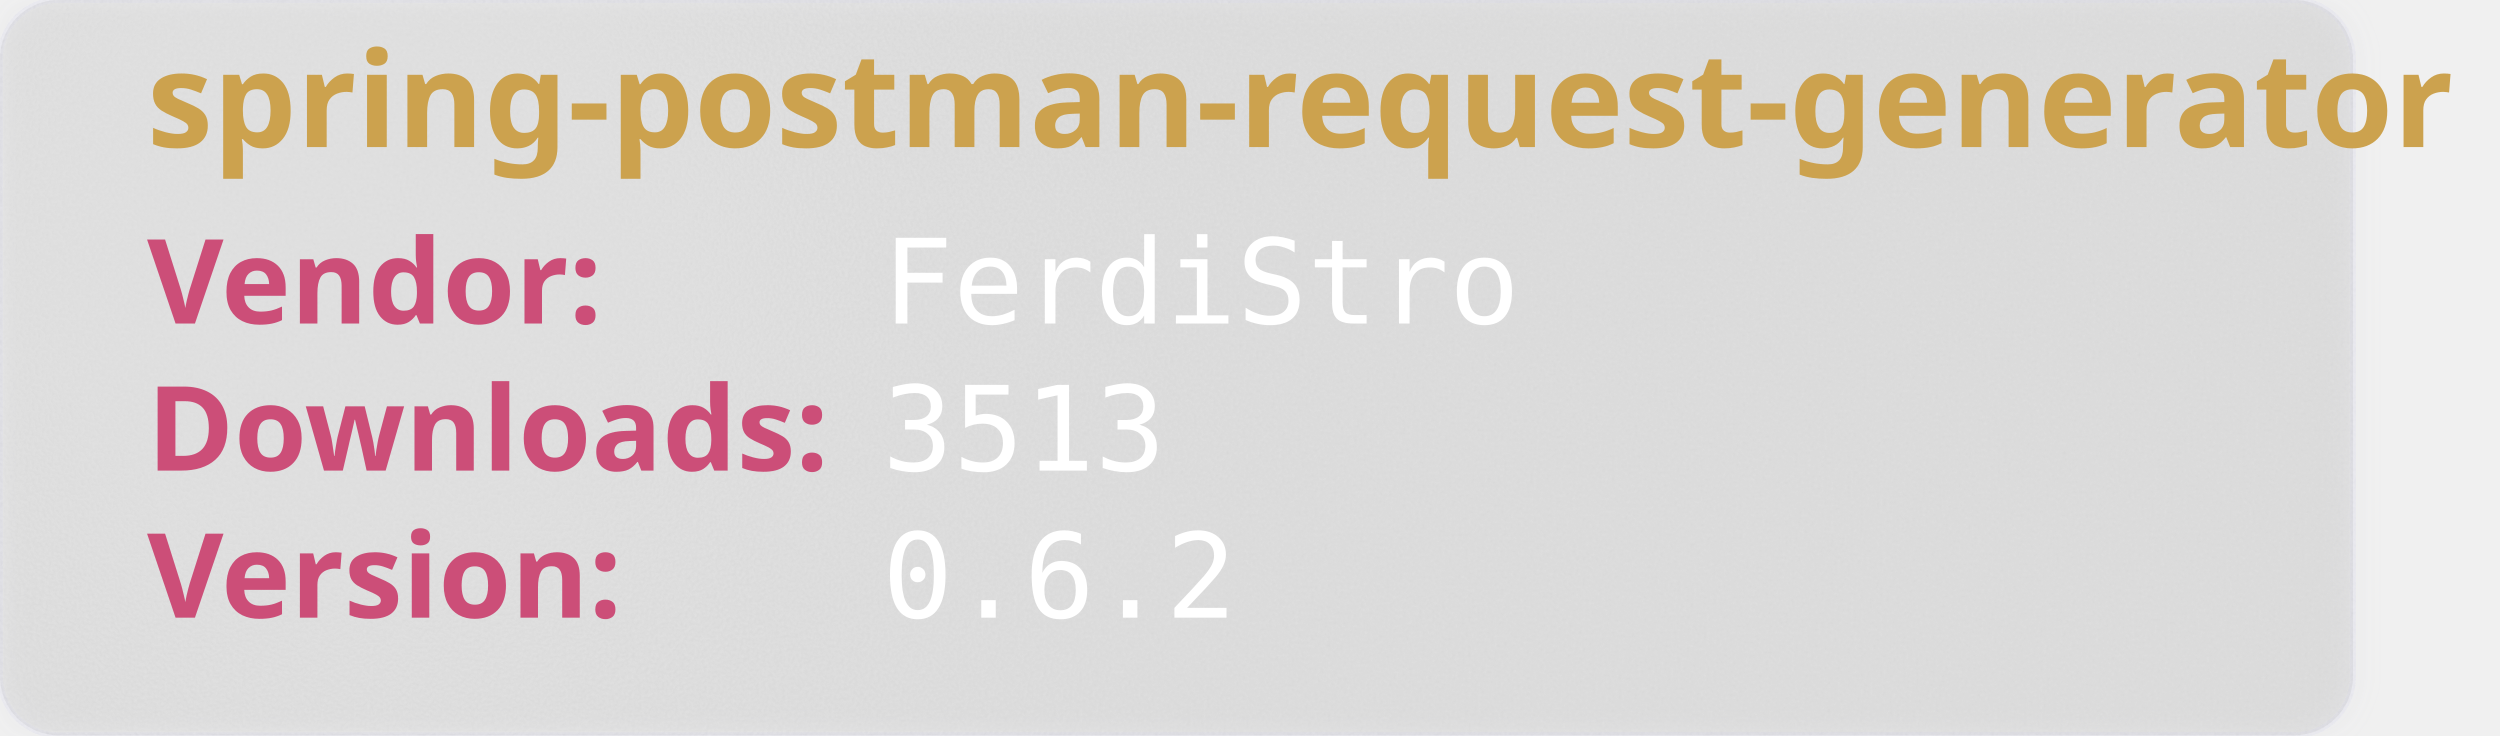
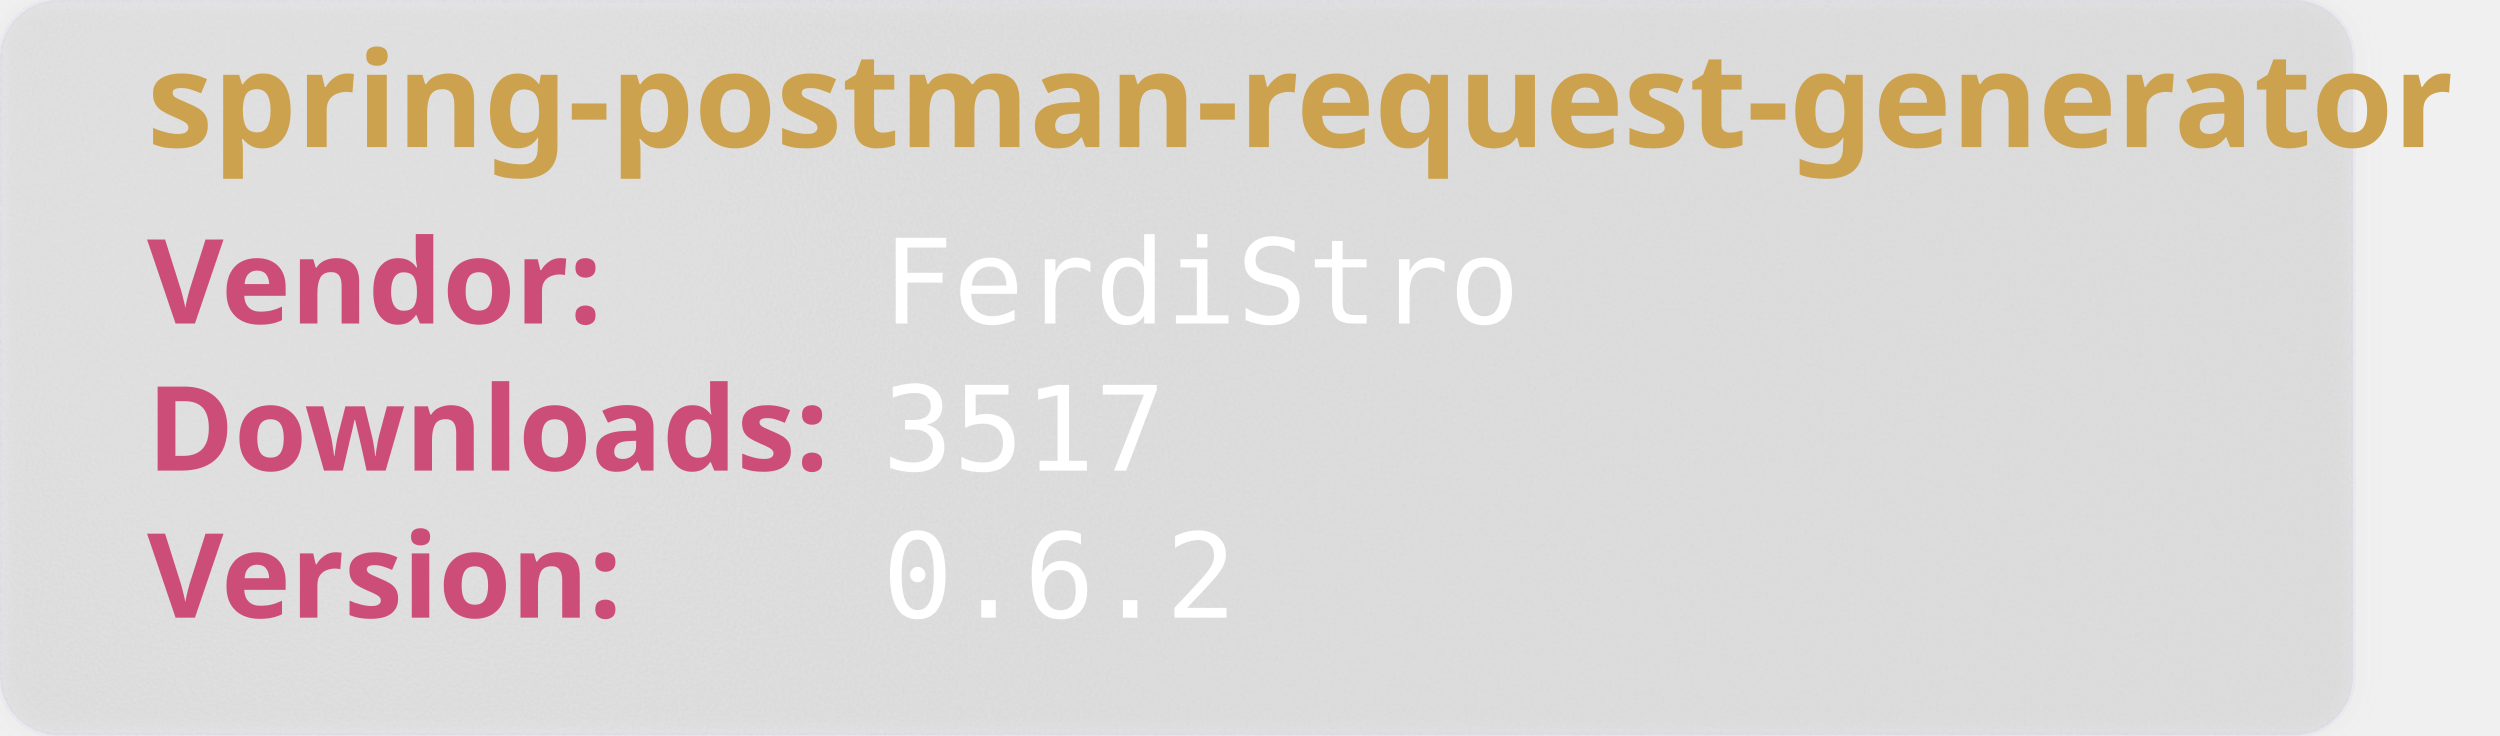
<svg xmlns="http://www.w3.org/2000/svg" width="850" height="250" viewBox="0 0 850 250" aria-hidden="true">
  <style>
        .heavy {
        font-weight: bold;
        font-family: "Orbitron", sans-serif;
        font-size: 2.5rem;
        }
    </style>
  <defs>
    <filter id="glass" x="-10%" y="-10%" width="120%" height="120%">
      <feGaussianBlur in="SourceGraphic" stdDeviation="4" result="blur" />
      <feTurbulence type="fractalNoise" baseFrequency="0.9" numOctaves="1" seed="3" result="noise" />
      <feColorMatrix type="saturate" values="0" in="noise" result="noiseGray" />
      <feComposite in="noiseGray" in2="SourceAlpha" operator="in" result="noiseClipped" />
      <feBlend in="blur" in2="noiseClipped" mode="overlay" result="glassBase" />
      <feSpecularLighting in="noiseClipped" surfaceScale="3" specularConstant="1.2" specularExponent="20" lighting-color="#ffffff" result="lightRaw">
        <fePointLight x="120" y="80" z="200" />
      </feSpecularLighting>
      <feComposite in="lightRaw" in2="SourceAlpha" operator="in" result="light" />
      <feBlend in="glassBase" in2="light" mode="screen" result="glassLit" />
      <feColorMatrix type="matrix" values="1 0 0 0 0                                0 1 0 0 0                                0 0 1 0 0                                0 0 0 0.55 0" in="glassLit" result="glassFinal" />
      <feMerge>
        <feMergeNode in="glassFinal" />
        <feMergeNode in="SourceGraphic" />
      </feMerge>
    </filter>
  </defs>
  <rect width="800" height="250" rx="20" fill="rgb(101,109,107, 0.1)" stroke-width="2" stroke="rgba(221, 221, 245, 0.2)" filter="url(#glass)" />
  <text class="heavy" font-family="monospace" x="50" y="50" fill="#CCA24E" font-size="45" style="test:bold">
        spring-postman-request-generator
    </text>
  <text class="heavy" font-family="monospace" x="50" y="110" fill="#CC4E78" font-size="40">
        Vendor:
    </text>
  <text font-family="monospace" x="300" y="110" fill="#fff" font-size="40">
       FerdiStro
    </text>
  <text class="heavy" font-family="monospace" x="50" y="160" fill="#CC4E78" font-size="40">
        Downloads:
    </text>
  <text font-family="monospace" x="300" y="160" fill="#fff" font-size="40">
-         3513
+         3517
    </text>
  <text class="heavy" font-family="monospace" x="50" y="210" fill="#CC4E78" font-size="40">
        Version:
    </text>
  <text font-family="monospace" x="300" y="210" fill="#fff" font-size="40">
      0.6.2
    </text>
</svg>
